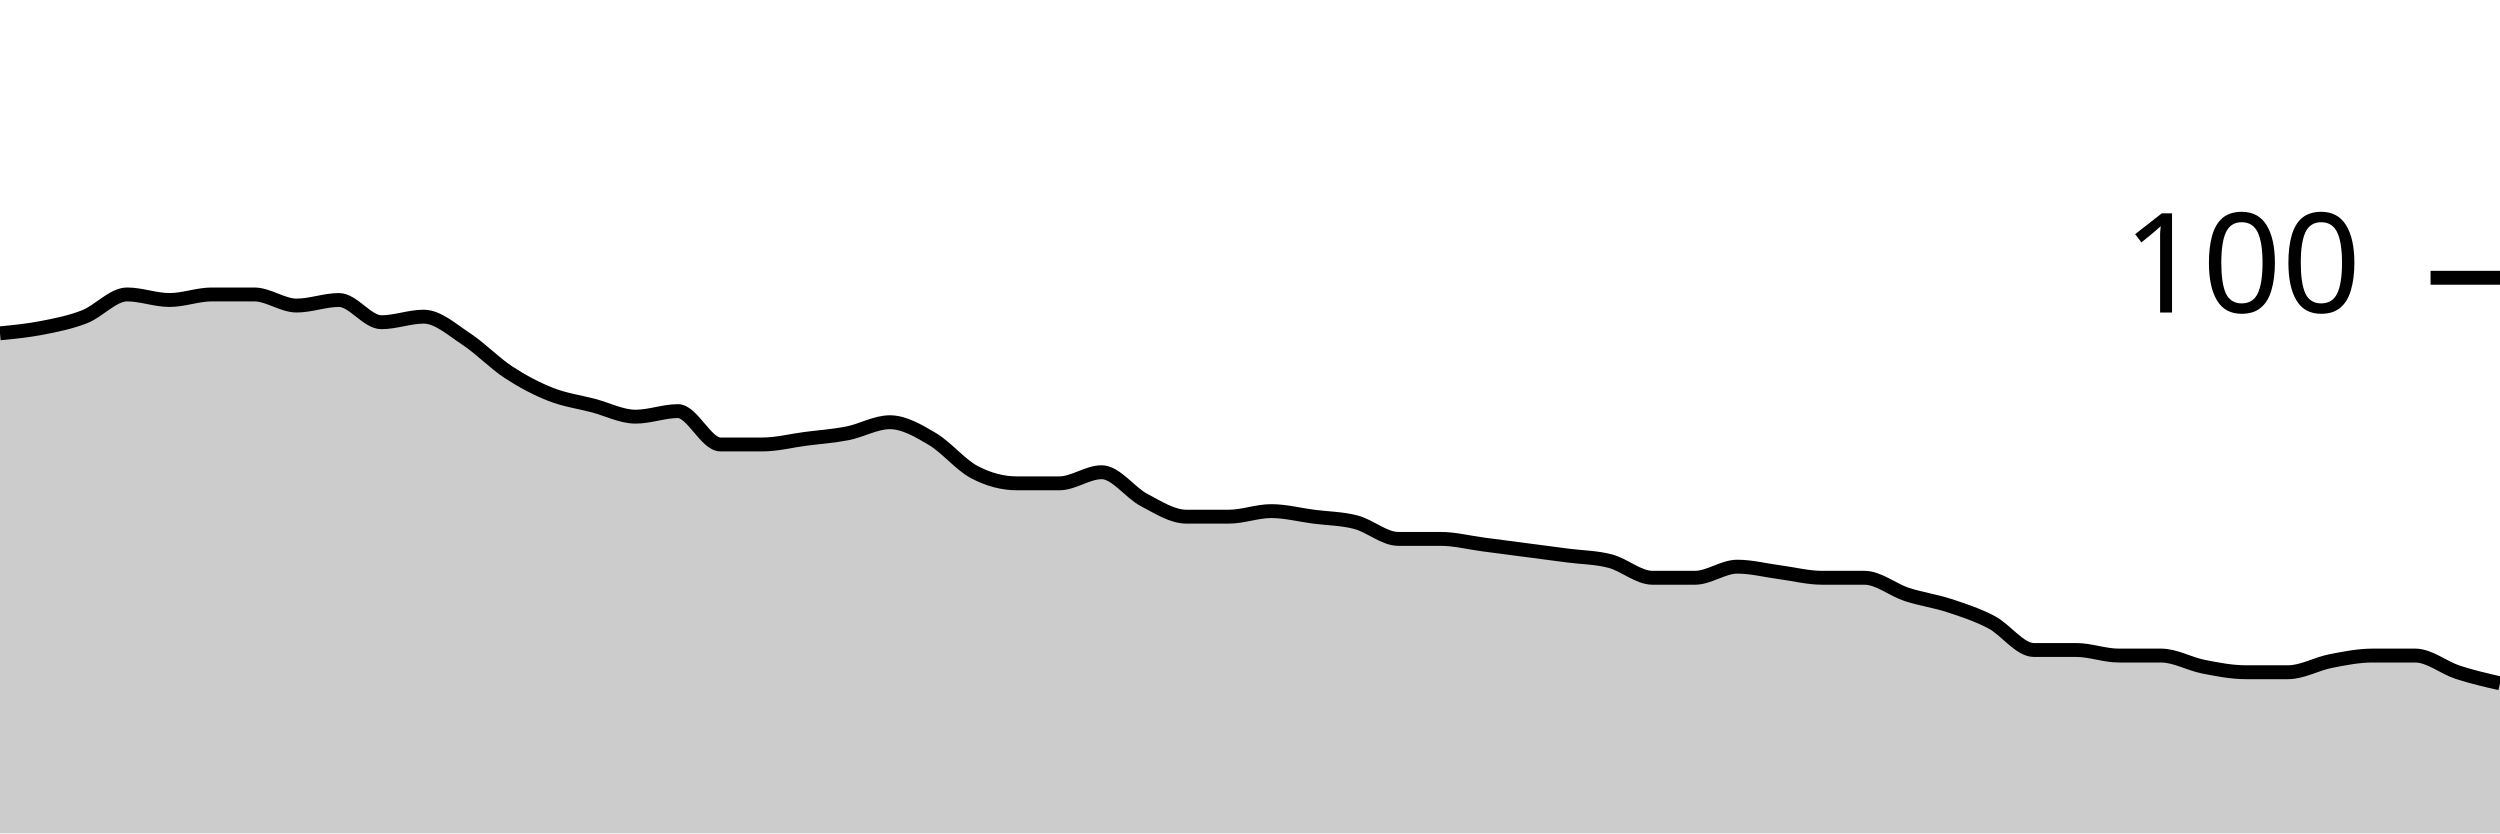
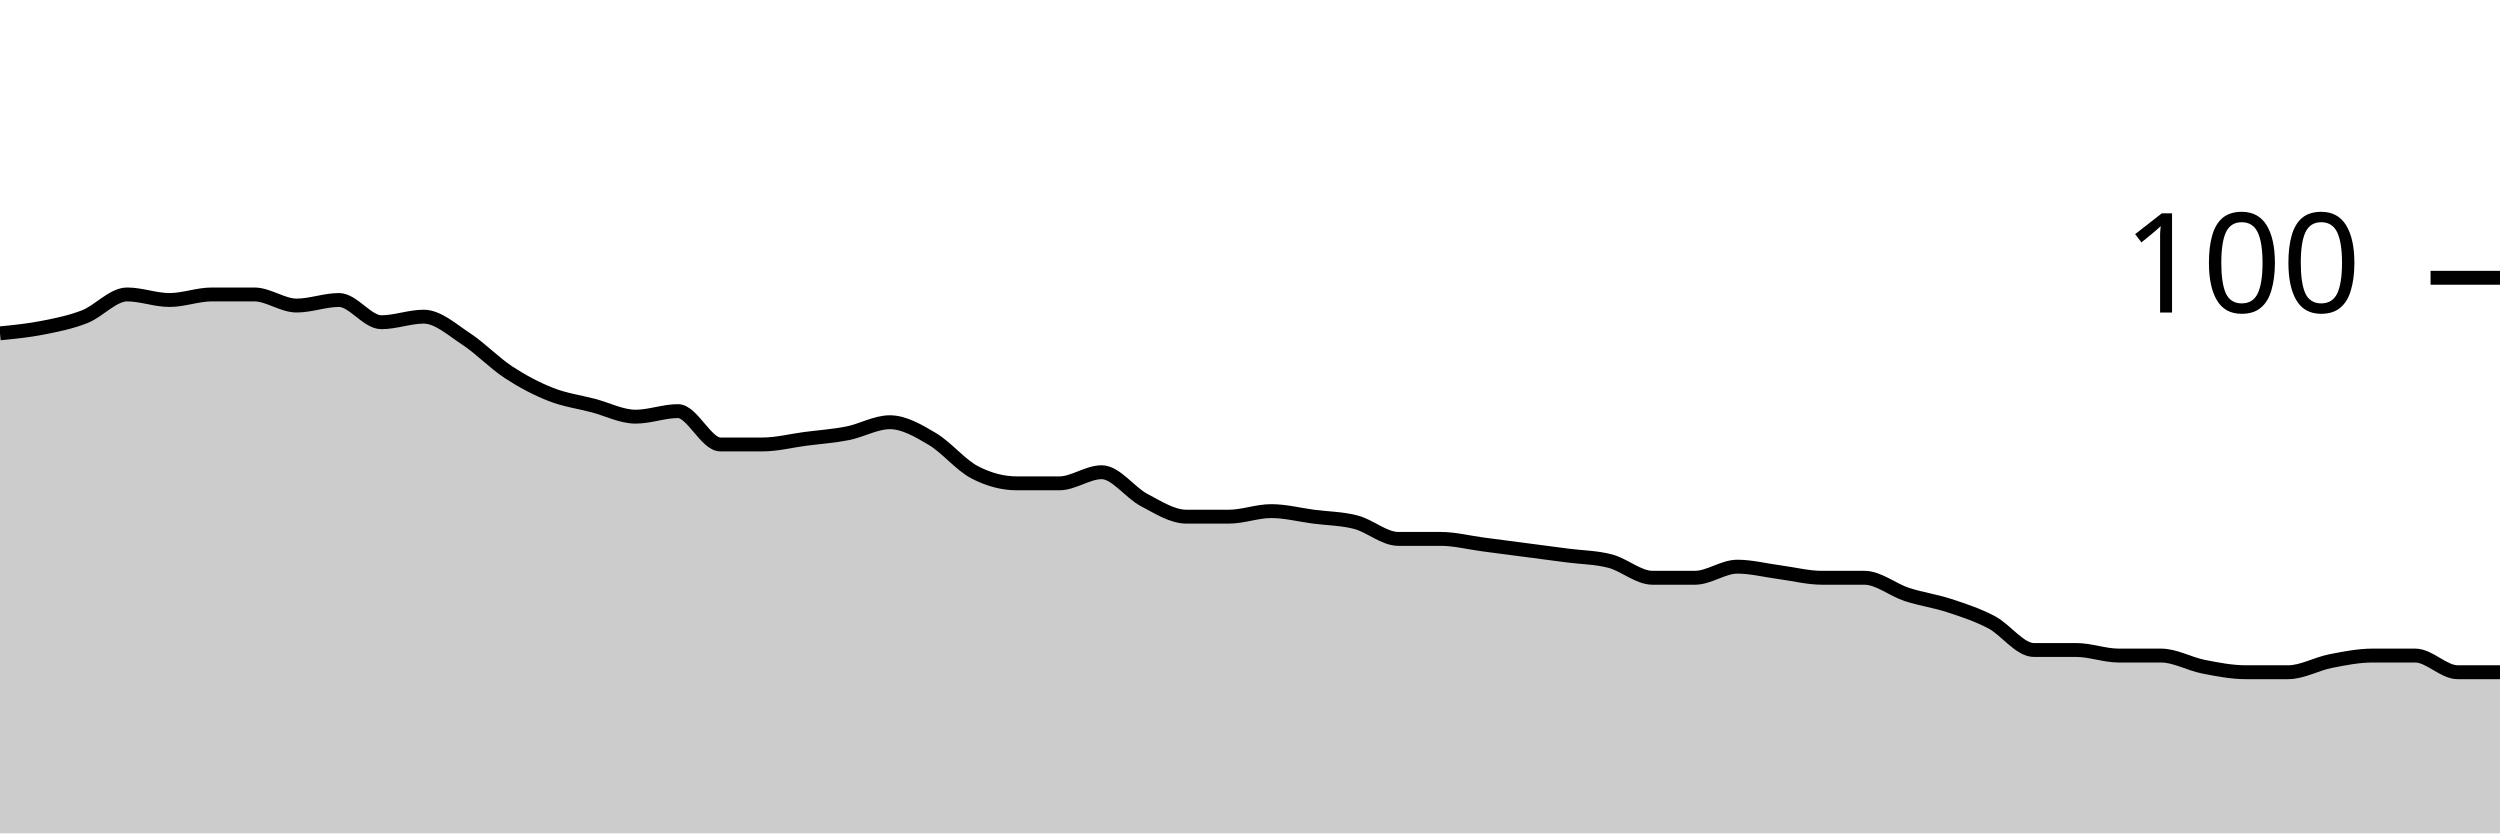
<svg xmlns="http://www.w3.org/2000/svg" viewBox="0 0 180 60">
  <g transform="translate(0,20)">
-     <path class="area" fill="rgba(0, 0, 0, 0.2)" d="M0,4C1.017,3.9,2.034,3.8,3.051,3.6C4.068,3.4,5.085,3.2,6.102,2.8C7.119,2.4,8.136,1.2,9.153,1.2C10.169,1.2,11.186,1.6,12.203,1.6C13.22,1.6,14.237,1.2,15.254,1.2C16.271,1.2,17.288,1.2,18.305,1.2C19.322,1.2,20.339,2,21.356,2C22.373,2,23.39,1.6,24.407,1.6C25.424,1.6,26.441,3.2,27.458,3.2C28.475,3.2,29.492,2.8,30.508,2.8C31.525,2.8,32.542,3.733,33.559,4.4C34.576,5.067,35.593,6.133,36.61,6.8C37.627,7.467,38.644,8,39.661,8.4C40.678,8.8,41.695,8.933,42.712,9.2C43.729,9.467,44.746,10,45.763,10C46.78,10,47.797,9.6,48.814,9.6C49.831,9.6,50.847,12,51.864,12C52.881,12,53.898,12,54.915,12C55.932,12,56.949,11.733,57.966,11.6C58.983,11.467,60,11.4,61.017,11.2C62.034,11,63.051,10.4,64.068,10.4C65.085,10.4,66.102,11,67.119,11.6C68.136,12.2,69.153,13.467,70.169,14C71.186,14.533,72.203,14.8,73.22,14.8C74.237,14.8,75.254,14.8,76.271,14.8C77.288,14.8,78.305,14,79.322,14C80.339,14,81.356,15.467,82.373,16C83.39,16.533,84.407,17.2,85.424,17.2C86.441,17.2,87.458,17.2,88.475,17.2C89.492,17.2,90.508,16.8,91.525,16.8C92.542,16.8,93.559,17.067,94.576,17.2C95.593,17.333,96.61,17.333,97.627,17.6C98.644,17.867,99.661,18.8,100.678,18.8C101.695,18.8,102.712,18.8,103.729,18.8C104.746,18.8,105.763,19.067,106.78,19.2C107.797,19.333,108.814,19.467,109.831,19.6C110.847,19.733,111.864,19.867,112.881,20C113.898,20.133,114.915,20.133,115.932,20.4C116.949,20.667,117.966,21.6,118.983,21.6C120,21.6,121.017,21.6,122.034,21.6C123.051,21.6,124.068,20.8,125.085,20.8C126.102,20.8,127.119,21.067,128.136,21.2C129.153,21.333,130.169,21.6,131.186,21.6C132.203,21.6,133.22,21.6,134.237,21.6C135.254,21.6,136.271,22.467,137.288,22.8C138.305,23.133,139.322,23.267,140.339,23.6C141.356,23.933,142.373,24.267,143.39,24.8C144.407,25.333,145.424,26.8,146.441,26.8C147.458,26.8,148.475,26.8,149.492,26.8C150.508,26.8,151.525,27.2,152.542,27.2C153.559,27.2,154.576,27.2,155.593,27.2C156.61,27.2,157.627,27.8,158.644,28C159.661,28.2,160.678,28.4,161.695,28.4C162.712,28.4,163.729,28.4,164.746,28.4C165.763,28.4,166.78,27.8,167.797,27.6C168.814,27.4,169.831,27.2,170.847,27.2C171.864,27.2,172.881,27.2,173.898,27.2C174.915,27.2,175.932,28.067,176.949,28.4C177.966,28.733,178.983,28.967,180,29.2L180,40C178.983,40,177.966,40,176.949,40C175.932,40,174.915,40,173.898,40C172.881,40,171.864,40,170.847,40C169.831,40,168.814,40,167.797,40C166.78,40,165.763,40,164.746,40C163.729,40,162.712,40,161.695,40C160.678,40,159.661,40,158.644,40C157.627,40,156.61,40,155.593,40C154.576,40,153.559,40,152.542,40C151.525,40,150.508,40,149.492,40C148.475,40,147.458,40,146.441,40C145.424,40,144.407,40,143.39,40C142.373,40,141.356,40,140.339,40C139.322,40,138.305,40,137.288,40C136.271,40,135.254,40,134.237,40C133.22,40,132.203,40,131.186,40C130.169,40,129.153,40,128.136,40C127.119,40,126.102,40,125.085,40C124.068,40,123.051,40,122.034,40C121.017,40,120,40,118.983,40C117.966,40,116.949,40,115.932,40C114.915,40,113.898,40,112.881,40C111.864,40,110.847,40,109.831,40C108.814,40,107.797,40,106.78,40C105.763,40,104.746,40,103.729,40C102.712,40,101.695,40,100.678,40C99.661,40,98.644,40,97.627,40C96.61,40,95.593,40,94.576,40C93.559,40,92.542,40,91.525,40C90.508,40,89.492,40,88.475,40C87.458,40,86.441,40,85.424,40C84.407,40,83.39,40,82.373,40C81.356,40,80.339,40,79.322,40C78.305,40,77.288,40,76.271,40C75.254,40,74.237,40,73.22,40C72.203,40,71.186,40,70.169,40C69.153,40,68.136,40,67.119,40C66.102,40,65.085,40,64.068,40C63.051,40,62.034,40,61.017,40C60,40,58.983,40,57.966,40C56.949,40,55.932,40,54.915,40C53.898,40,52.881,40,51.864,40C50.847,40,49.831,40,48.814,40C47.797,40,46.78,40,45.763,40C44.746,40,43.729,40,42.712,40C41.695,40,40.678,40,39.661,40C38.644,40,37.627,40,36.61,40C35.593,40,34.576,40,33.559,40C32.542,40,31.525,40,30.508,40C29.492,40,28.475,40,27.458,40C26.441,40,25.424,40,24.407,40C23.39,40,22.373,40,21.356,40C20.339,40,19.322,40,18.305,40C17.288,40,16.271,40,15.254,40C14.237,40,13.22,40,12.203,40C11.186,40,10.169,40,9.153,40C8.136,40,7.119,40,6.102,40C5.085,40,4.068,40,3.051,40C2.034,40,1.017,40,0,40Z" />
-     <path class="line" stroke="black" fill="none" d="M0,4C1.017,3.9,2.034,3.8,3.051,3.6C4.068,3.4,5.085,3.2,6.102,2.8C7.119,2.4,8.136,1.2,9.153,1.2C10.169,1.2,11.186,1.6,12.203,1.6C13.22,1.6,14.237,1.2,15.254,1.2C16.271,1.2,17.288,1.2,18.305,1.2C19.322,1.2,20.339,2,21.356,2C22.373,2,23.39,1.6,24.407,1.6C25.424,1.6,26.441,3.2,27.458,3.2C28.475,3.2,29.492,2.8,30.508,2.8C31.525,2.8,32.542,3.733,33.559,4.4C34.576,5.067,35.593,6.133,36.61,6.8C37.627,7.467,38.644,8,39.661,8.4C40.678,8.8,41.695,8.933,42.712,9.2C43.729,9.467,44.746,10,45.763,10C46.78,10,47.797,9.6,48.814,9.6C49.831,9.6,50.847,12,51.864,12C52.881,12,53.898,12,54.915,12C55.932,12,56.949,11.733,57.966,11.6C58.983,11.467,60,11.4,61.017,11.2C62.034,11,63.051,10.4,64.068,10.4C65.085,10.4,66.102,11,67.119,11.6C68.136,12.2,69.153,13.467,70.169,14C71.186,14.533,72.203,14.8,73.22,14.8C74.237,14.8,75.254,14.8,76.271,14.8C77.288,14.8,78.305,14,79.322,14C80.339,14,81.356,15.467,82.373,16C83.39,16.533,84.407,17.2,85.424,17.2C86.441,17.2,87.458,17.2,88.475,17.2C89.492,17.2,90.508,16.8,91.525,16.8C92.542,16.8,93.559,17.067,94.576,17.2C95.593,17.333,96.61,17.333,97.627,17.6C98.644,17.867,99.661,18.8,100.678,18.8C101.695,18.8,102.712,18.8,103.729,18.8C104.746,18.8,105.763,19.067,106.78,19.2C107.797,19.333,108.814,19.467,109.831,19.6C110.847,19.733,111.864,19.867,112.881,20C113.898,20.133,114.915,20.133,115.932,20.4C116.949,20.667,117.966,21.6,118.983,21.6C120,21.6,121.017,21.6,122.034,21.6C123.051,21.6,124.068,20.8,125.085,20.8C126.102,20.8,127.119,21.067,128.136,21.2C129.153,21.333,130.169,21.6,131.186,21.6C132.203,21.6,133.22,21.6,134.237,21.6C135.254,21.6,136.271,22.467,137.288,22.8C138.305,23.133,139.322,23.267,140.339,23.6C141.356,23.933,142.373,24.267,143.39,24.8C144.407,25.333,145.424,26.8,146.441,26.8C147.458,26.8,148.475,26.8,149.492,26.8C150.508,26.8,151.525,27.2,152.542,27.2C153.559,27.2,154.576,27.2,155.593,27.2C156.61,27.2,157.627,27.8,158.644,28C159.661,28.2,160.678,28.4,161.695,28.4C162.712,28.4,163.729,28.4,164.746,28.4C165.763,28.4,166.78,27.8,167.797,27.6C168.814,27.4,169.831,27.2,170.847,27.2C171.864,27.2,172.881,27.2,173.898,27.2C174.915,27.2,175.932,28.067,176.949,28.4C177.966,28.733,178.983,28.967,180,29.2" />
+     <path class="area" fill="rgba(0, 0, 0, 0.2)" d="M0,4C1.017,3.9,2.034,3.8,3.051,3.6C4.068,3.4,5.085,3.2,6.102,2.8C7.119,2.4,8.136,1.2,9.153,1.2C10.169,1.2,11.186,1.6,12.203,1.6C13.22,1.6,14.237,1.2,15.254,1.2C16.271,1.2,17.288,1.2,18.305,1.2C19.322,1.2,20.339,2,21.356,2C22.373,2,23.39,1.6,24.407,1.6C25.424,1.6,26.441,3.2,27.458,3.2C28.475,3.2,29.492,2.8,30.508,2.8C31.525,2.8,32.542,3.733,33.559,4.4C34.576,5.067,35.593,6.133,36.61,6.8C37.627,7.467,38.644,8,39.661,8.4C40.678,8.8,41.695,8.933,42.712,9.2C43.729,9.467,44.746,10,45.763,10C46.78,10,47.797,9.6,48.814,9.6C49.831,9.6,50.847,12,51.864,12C52.881,12,53.898,12,54.915,12C55.932,12,56.949,11.733,57.966,11.6C58.983,11.467,60,11.4,61.017,11.2C62.034,11,63.051,10.4,64.068,10.4C65.085,10.4,66.102,11,67.119,11.6C68.136,12.2,69.153,13.467,70.169,14C71.186,14.533,72.203,14.8,73.22,14.8C74.237,14.8,75.254,14.8,76.271,14.8C77.288,14.8,78.305,14,79.322,14C80.339,14,81.356,15.467,82.373,16C83.39,16.533,84.407,17.2,85.424,17.2C86.441,17.2,87.458,17.2,88.475,17.2C89.492,17.2,90.508,16.8,91.525,16.8C92.542,16.8,93.559,17.067,94.576,17.2C95.593,17.333,96.61,17.333,97.627,17.6C98.644,17.867,99.661,18.8,100.678,18.8C101.695,18.8,102.712,18.8,103.729,18.8C104.746,18.8,105.763,19.067,106.78,19.2C107.797,19.333,108.814,19.467,109.831,19.6C110.847,19.733,111.864,19.867,112.881,20C113.898,20.133,114.915,20.133,115.932,20.4C116.949,20.667,117.966,21.6,118.983,21.6C120,21.6,121.017,21.6,122.034,21.6C123.051,21.6,124.068,20.8,125.085,20.8C126.102,20.8,127.119,21.067,128.136,21.2C129.153,21.333,130.169,21.6,131.186,21.6C132.203,21.6,133.22,21.6,134.237,21.6C135.254,21.6,136.271,22.467,137.288,22.8C138.305,23.133,139.322,23.267,140.339,23.6C141.356,23.933,142.373,24.267,143.39,24.8C144.407,25.333,145.424,26.8,146.441,26.8C147.458,26.8,148.475,26.8,149.492,26.8C150.508,26.8,151.525,27.2,152.542,27.2C153.559,27.2,154.576,27.2,155.593,27.2C156.61,27.2,157.627,27.8,158.644,28C159.661,28.2,160.678,28.4,161.695,28.4C162.712,28.4,163.729,28.4,164.746,28.4C165.763,28.4,166.78,27.8,167.797,27.6C168.814,27.4,169.831,27.2,170.847,27.2C171.864,27.2,172.881,27.2,173.898,27.2C174.915,27.2,175.932,28.4,176.949,28.4C177.966,28.4,178.983,28.4,180,28.4L180,40C178.983,40,177.966,40,176.949,40C175.932,40,174.915,40,173.898,40C172.881,40,171.864,40,170.847,40C169.831,40,168.814,40,167.797,40C166.78,40,165.763,40,164.746,40C163.729,40,162.712,40,161.695,40C160.678,40,159.661,40,158.644,40C157.627,40,156.61,40,155.593,40C154.576,40,153.559,40,152.542,40C151.525,40,150.508,40,149.492,40C148.475,40,147.458,40,146.441,40C145.424,40,144.407,40,143.39,40C142.373,40,141.356,40,140.339,40C139.322,40,138.305,40,137.288,40C136.271,40,135.254,40,134.237,40C133.22,40,132.203,40,131.186,40C130.169,40,129.153,40,128.136,40C127.119,40,126.102,40,125.085,40C124.068,40,123.051,40,122.034,40C121.017,40,120,40,118.983,40C117.966,40,116.949,40,115.932,40C114.915,40,113.898,40,112.881,40C111.864,40,110.847,40,109.831,40C108.814,40,107.797,40,106.78,40C105.763,40,104.746,40,103.729,40C102.712,40,101.695,40,100.678,40C99.661,40,98.644,40,97.627,40C96.61,40,95.593,40,94.576,40C93.559,40,92.542,40,91.525,40C90.508,40,89.492,40,88.475,40C87.458,40,86.441,40,85.424,40C84.407,40,83.39,40,82.373,40C81.356,40,80.339,40,79.322,40C78.305,40,77.288,40,76.271,40C75.254,40,74.237,40,73.22,40C72.203,40,71.186,40,70.169,40C69.153,40,68.136,40,67.119,40C66.102,40,65.085,40,64.068,40C63.051,40,62.034,40,61.017,40C60,40,58.983,40,57.966,40C56.949,40,55.932,40,54.915,40C53.898,40,52.881,40,51.864,40C50.847,40,49.831,40,48.814,40C47.797,40,46.78,40,45.763,40C44.746,40,43.729,40,42.712,40C41.695,40,40.678,40,39.661,40C38.644,40,37.627,40,36.61,40C35.593,40,34.576,40,33.559,40C32.542,40,31.525,40,30.508,40C29.492,40,28.475,40,27.458,40C26.441,40,25.424,40,24.407,40C23.39,40,22.373,40,21.356,40C20.339,40,19.322,40,18.305,40C17.288,40,16.271,40,15.254,40C14.237,40,13.22,40,12.203,40C11.186,40,10.169,40,9.153,40C8.136,40,7.119,40,6.102,40C5.085,40,4.068,40,3.051,40C2.034,40,1.017,40,0,40Z" />
+     <path class="line" stroke="black" fill="none" d="M0,4C1.017,3.9,2.034,3.8,3.051,3.6C4.068,3.4,5.085,3.2,6.102,2.8C7.119,2.4,8.136,1.2,9.153,1.2C10.169,1.2,11.186,1.6,12.203,1.6C13.22,1.6,14.237,1.2,15.254,1.2C16.271,1.2,17.288,1.2,18.305,1.2C19.322,1.2,20.339,2,21.356,2C22.373,2,23.39,1.6,24.407,1.6C25.424,1.6,26.441,3.2,27.458,3.2C28.475,3.2,29.492,2.8,30.508,2.8C31.525,2.8,32.542,3.733,33.559,4.4C34.576,5.067,35.593,6.133,36.61,6.8C37.627,7.467,38.644,8,39.661,8.4C40.678,8.8,41.695,8.933,42.712,9.2C43.729,9.467,44.746,10,45.763,10C46.78,10,47.797,9.6,48.814,9.6C49.831,9.6,50.847,12,51.864,12C52.881,12,53.898,12,54.915,12C55.932,12,56.949,11.733,57.966,11.6C58.983,11.467,60,11.4,61.017,11.2C62.034,11,63.051,10.4,64.068,10.4C65.085,10.4,66.102,11,67.119,11.6C68.136,12.2,69.153,13.467,70.169,14C71.186,14.533,72.203,14.8,73.22,14.8C74.237,14.8,75.254,14.8,76.271,14.8C77.288,14.8,78.305,14,79.322,14C80.339,14,81.356,15.467,82.373,16C83.39,16.533,84.407,17.2,85.424,17.2C86.441,17.2,87.458,17.2,88.475,17.2C89.492,17.2,90.508,16.8,91.525,16.8C92.542,16.8,93.559,17.067,94.576,17.2C95.593,17.333,96.61,17.333,97.627,17.6C98.644,17.867,99.661,18.8,100.678,18.8C101.695,18.8,102.712,18.8,103.729,18.8C104.746,18.8,105.763,19.067,106.78,19.2C107.797,19.333,108.814,19.467,109.831,19.6C110.847,19.733,111.864,19.867,112.881,20C113.898,20.133,114.915,20.133,115.932,20.4C116.949,20.667,117.966,21.6,118.983,21.6C120,21.6,121.017,21.6,122.034,21.6C123.051,21.6,124.068,20.8,125.085,20.8C126.102,20.8,127.119,21.067,128.136,21.2C129.153,21.333,130.169,21.6,131.186,21.6C132.203,21.6,133.22,21.6,134.237,21.6C135.254,21.6,136.271,22.467,137.288,22.8C138.305,23.133,139.322,23.267,140.339,23.6C141.356,23.933,142.373,24.267,143.39,24.8C144.407,25.333,145.424,26.8,146.441,26.8C147.458,26.8,148.475,26.8,149.492,26.8C150.508,26.8,151.525,27.2,152.542,27.2C153.559,27.2,154.576,27.2,155.593,27.2C156.61,27.2,157.627,27.8,158.644,28C159.661,28.2,160.678,28.4,161.695,28.4C162.712,28.4,163.729,28.4,164.746,28.4C165.763,28.4,166.78,27.8,167.797,27.6C168.814,27.4,169.831,27.2,170.847,27.2C171.864,27.2,172.881,27.2,173.898,27.2C174.915,27.2,175.932,28.4,176.949,28.4C177.966,28.4,178.983,28.4,180,28.4" />
    <path class="axis-ceiling" stroke-width="1" stroke="black" fill="none" d="M175,0L180,0" />
    <text class="axis-ceiling-label" font-family="sans-serif" text-anchor="end" font-size="10px" x="170" y="2.5">100</text>
  </g>
</svg>
